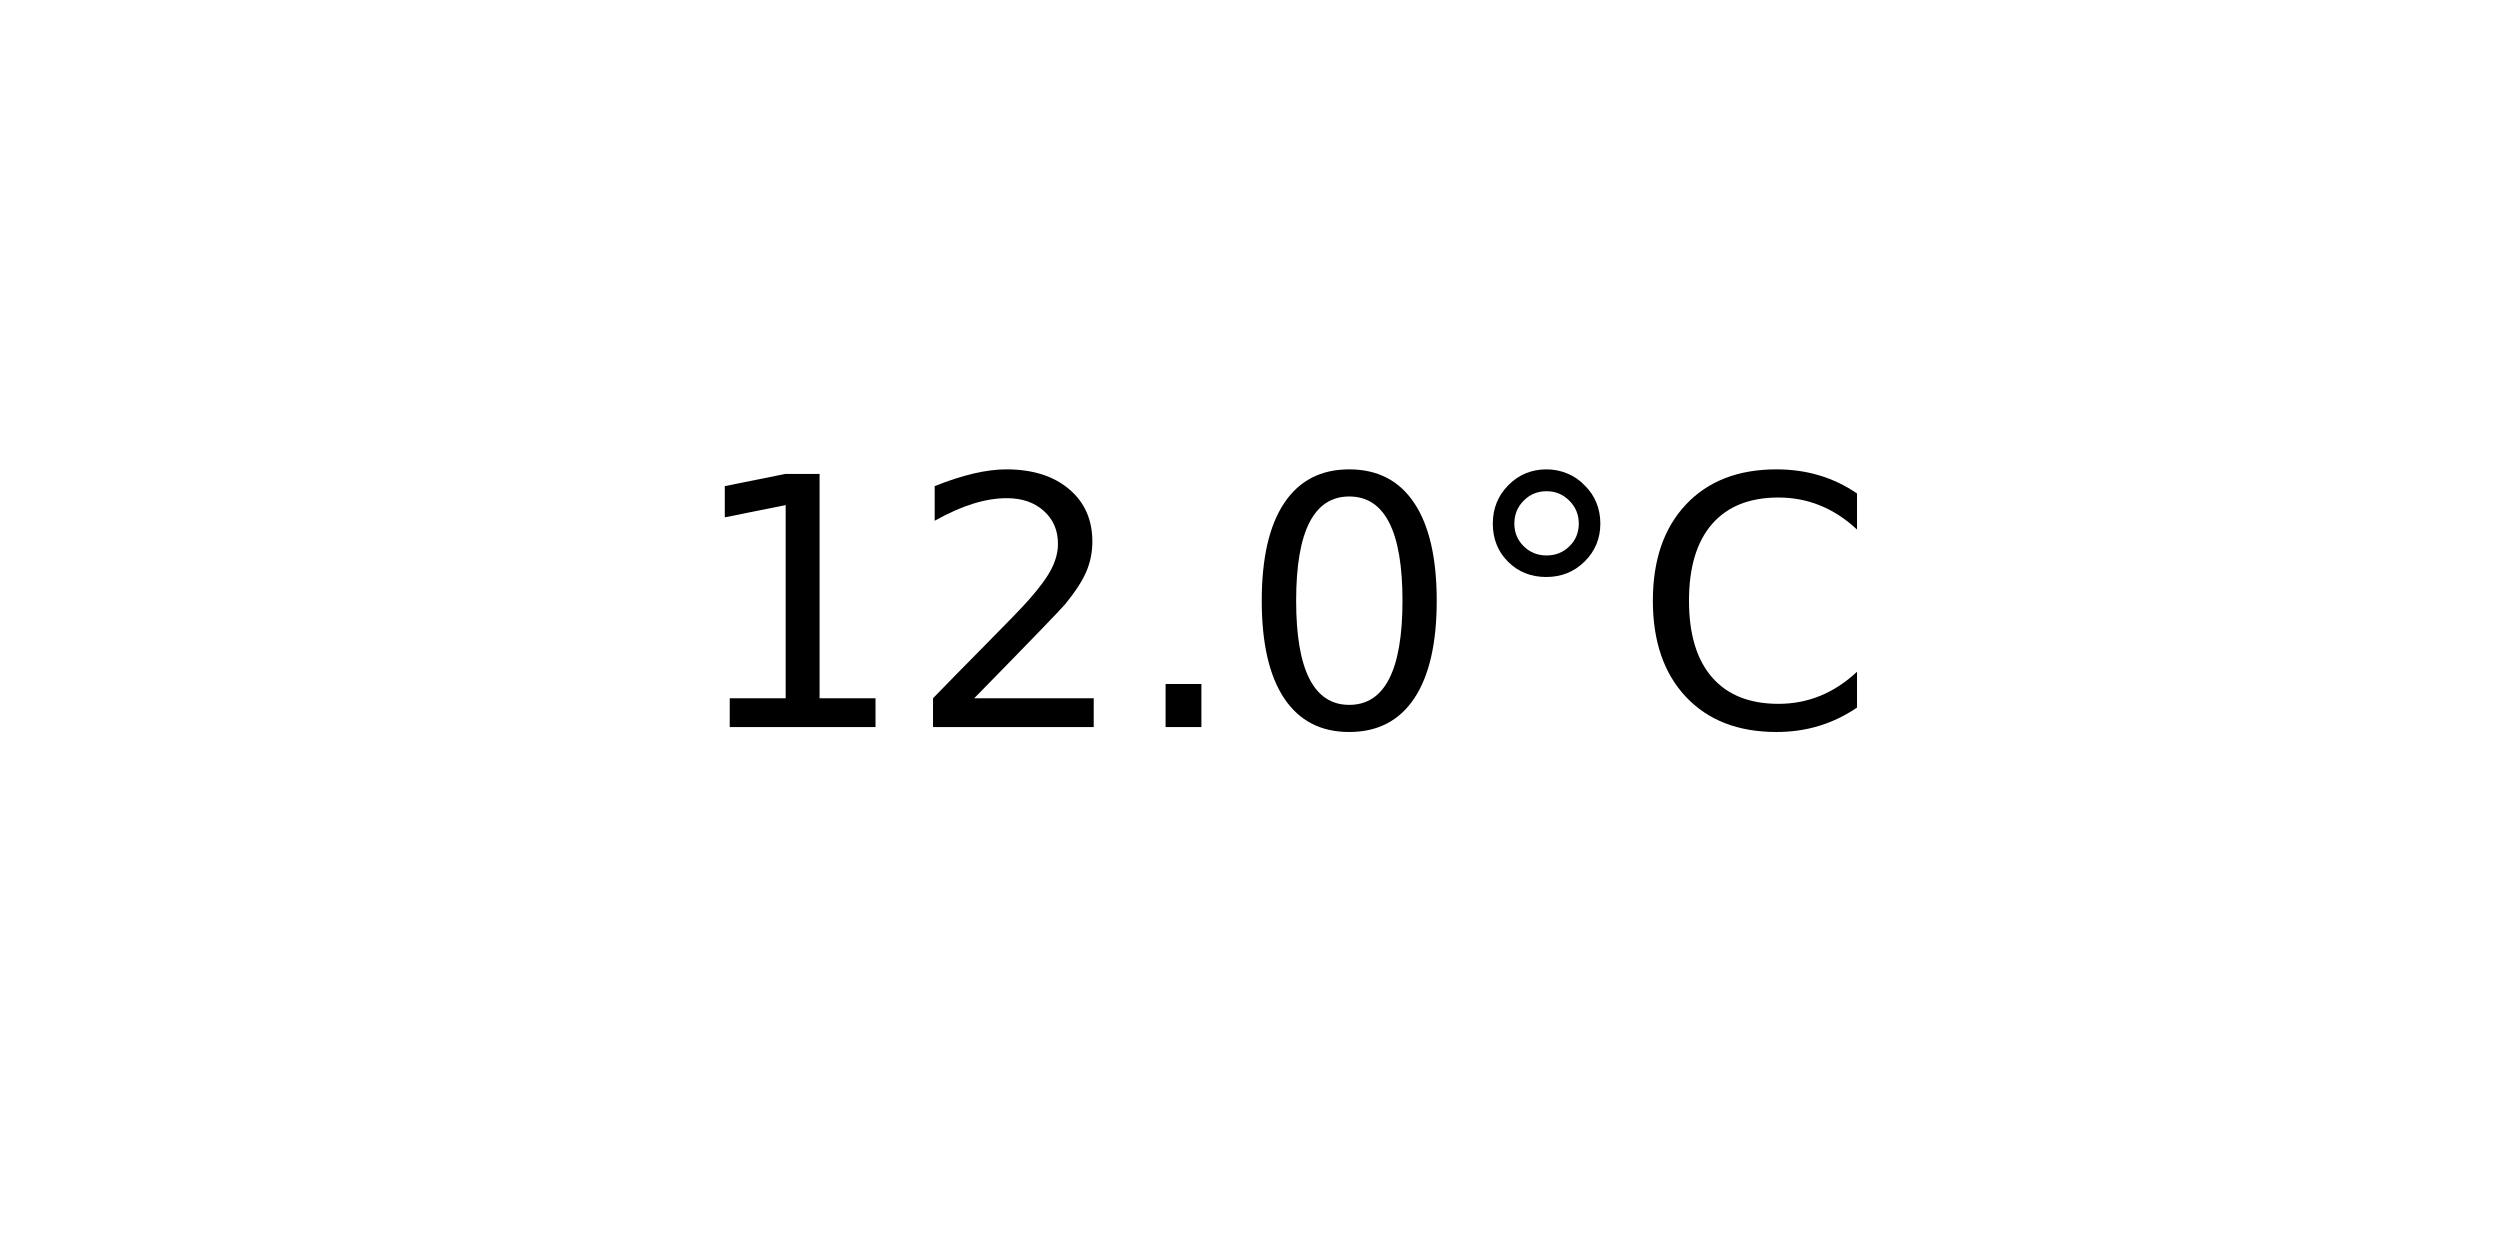
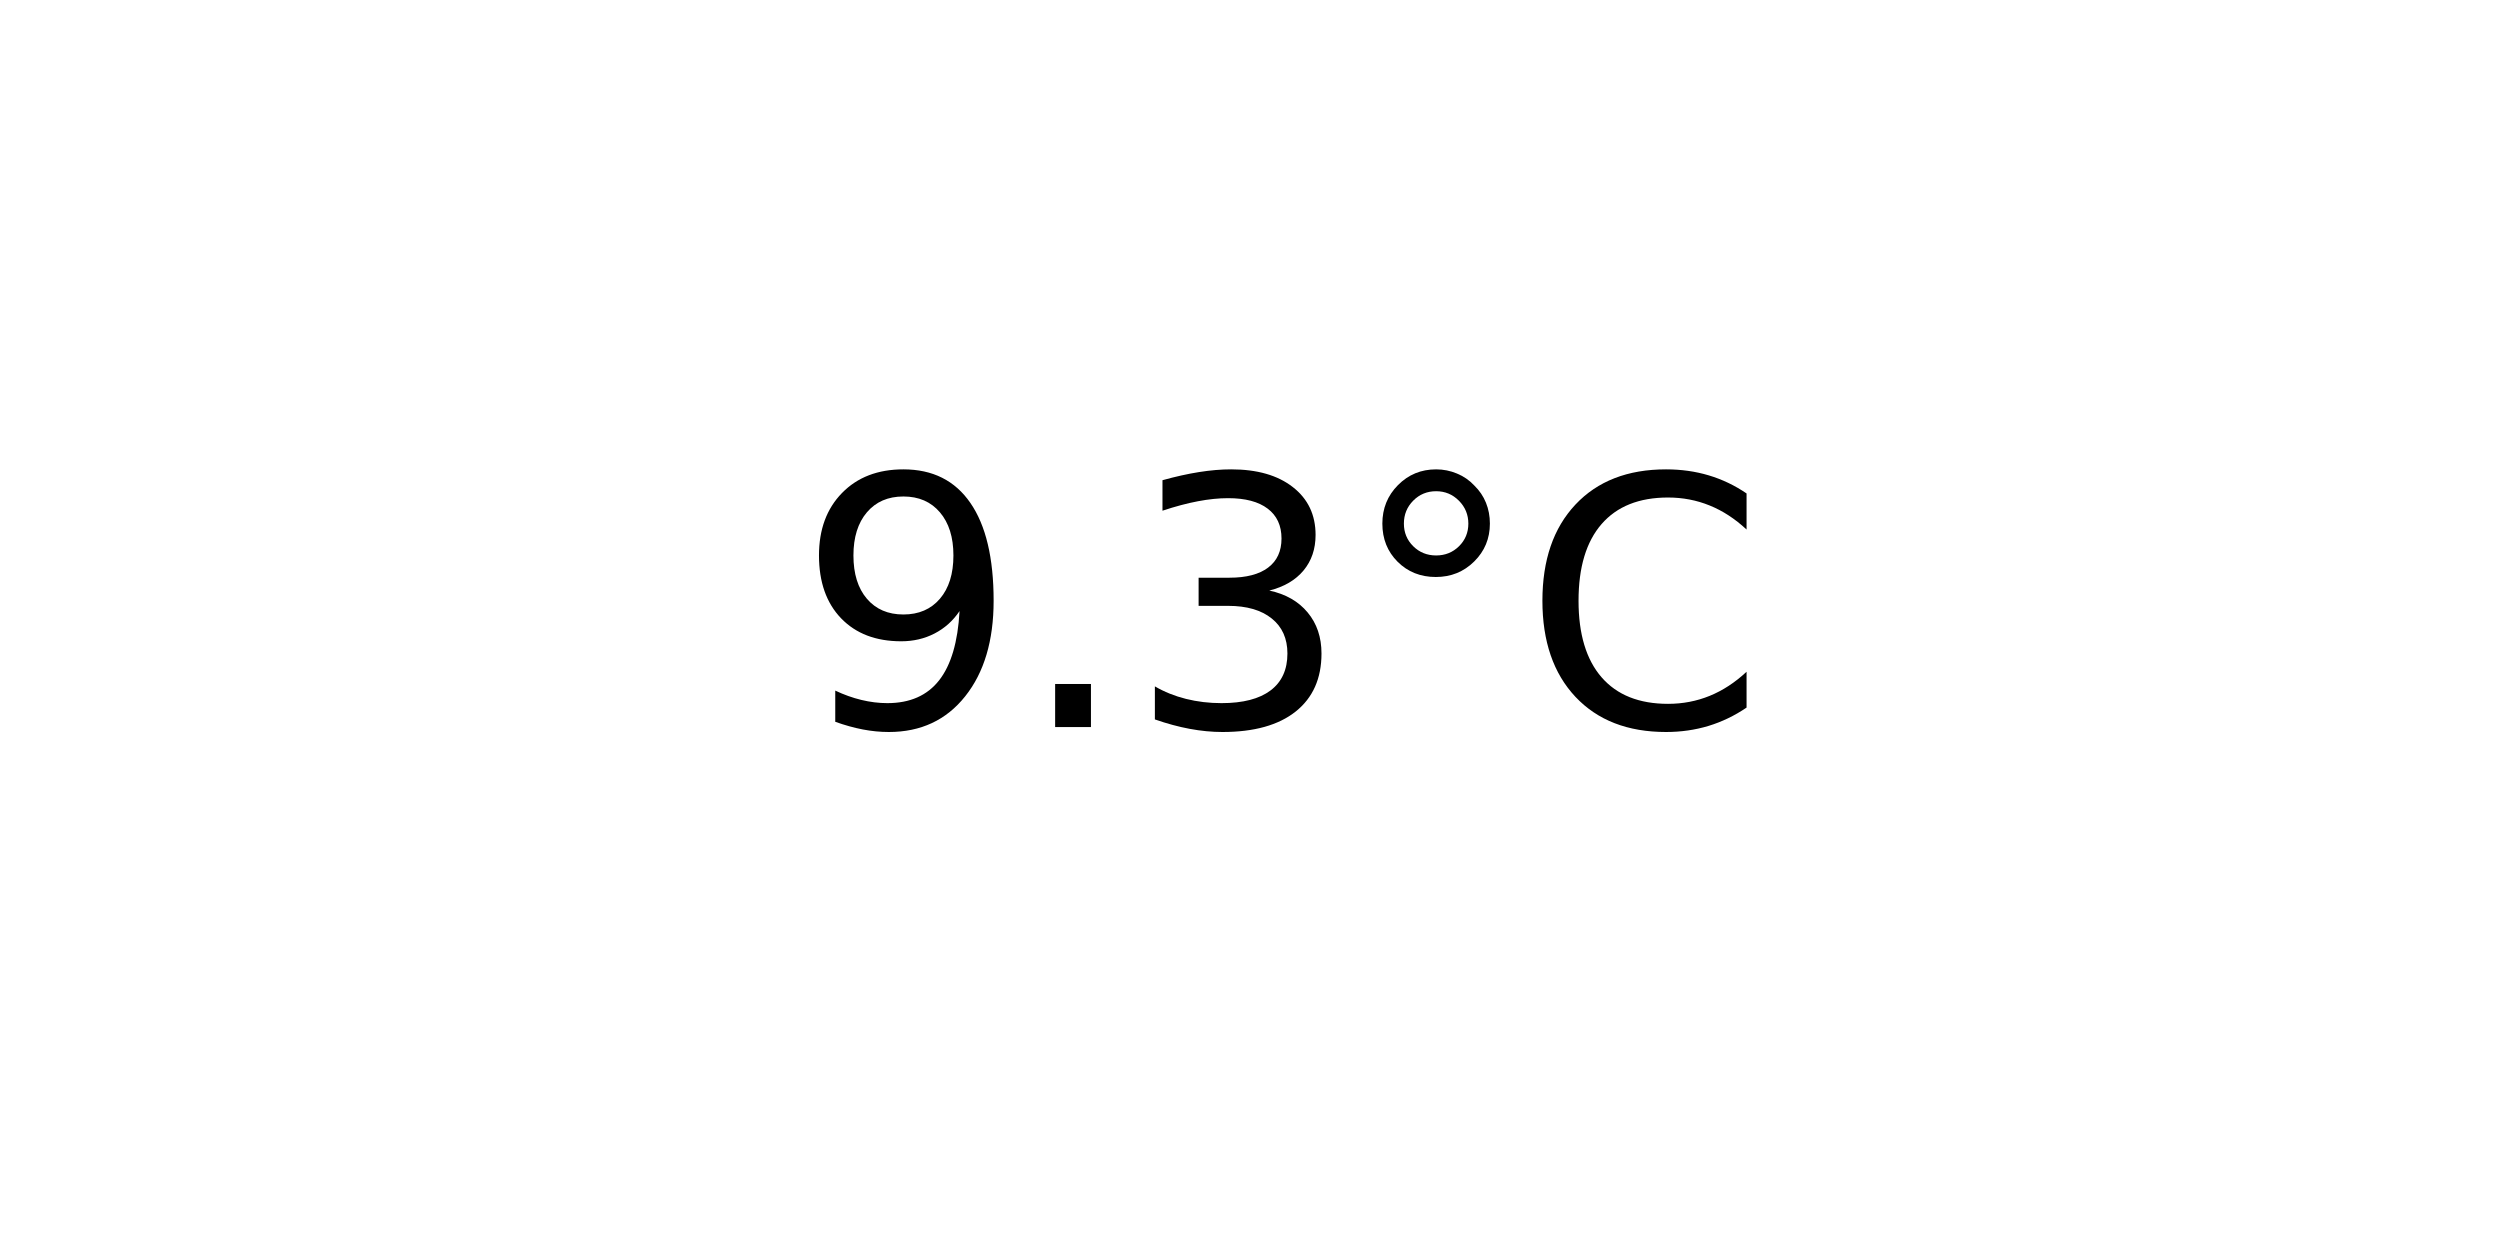
<svg xmlns="http://www.w3.org/2000/svg" xmlns:xlink="http://www.w3.org/1999/xlink" width="72pt" height="36pt" viewBox="0 0 72 36" version="1.1">
  <defs>
    <style type="text/css">*{stroke-linejoin: round; stroke-linecap: butt}</style>
  </defs>
  <g id="figure_1">
    <g id="axes_1">
      <g id="text_1">
-         <g transform="translate(19.77578 20.93937) scale(0.1 -0.1)">
+         <g transform="translate(22.95703 20.93937) scale(0.1 -0.1)">
          <defs>
-             <path id="DejaVuSans-31" d="M 794 531  L 1825 531  L 1825 4091  L 703 3866  L 703 4441  L 1819 4666  L 2450 4666  L 2450 531  L 3481 531  L 3481 0  L 794 0  L 794 531  z " transform="scale(0.015625)" />
-             <path id="DejaVuSans-32" d="M 1228 531  L 3431 531  L 3431 0  L 469 0  L 469 531  Q 828 903 1448 1529  Q 2069 2156 2228 2338  Q 2531 2678 2651 2914  Q 2772 3150 2772 3378  Q 2772 3750 2511 3984  Q 2250 4219 1831 4219  Q 1534 4219 1204 4116  Q 875 4013 500 3803  L 500 4441  Q 881 4594 1212 4672  Q 1544 4750 1819 4750  Q 2544 4750 2975 4387  Q 3406 4025 3406 3419  Q 3406 3131 3298 2873  Q 3191 2616 2906 2266  Q 2828 2175 2409 1742  Q 1991 1309 1228 531  z " transform="scale(0.015625)" />
+             <path id="DejaVuSans-39" d="M 703 97  L 703 672  Q 941 559 1184 500  Q 1428 441 1663 441  Q 2288 441 2617 861  Q 2947 1281 2994 2138  Q 2813 1869 2534 1725  Q 2256 1581 1919 1581  Q 1219 1581 811 2004  Q 403 2428 403 3163  Q 403 3881 828 4315  Q 1253 4750 1959 4750  Q 2769 4750 3195 4129  Q 3622 3509 3622 2328  Q 3622 1225 3098 567  Q 2575 -91 1691 -91  Q 1453 -91 1209 -44  Q 966 3 703 97  z M 1959 2075  Q 2384 2075 2632 2365  Q 2881 2656 2881 3163  Q 2881 3666 2632 3958  Q 2384 4250 1959 4250  Q 1534 4250 1286 3958  Q 1038 3666 1038 3163  Q 1038 2656 1286 2365  Q 1534 2075 1959 2075  z " transform="scale(0.015625)" />
            <path id="DejaVuSans-2e" d="M 684 794  L 1344 794  L 1344 0  L 684 0  L 684 794  z " transform="scale(0.015625)" />
-             <path id="DejaVuSans-30" d="M 2034 4250  Q 1547 4250 1301 3770  Q 1056 3291 1056 2328  Q 1056 1369 1301 889  Q 1547 409 2034 409  Q 2525 409 2770 889  Q 3016 1369 3016 2328  Q 3016 3291 2770 3770  Q 2525 4250 2034 4250  z M 2034 4750  Q 2819 4750 3233 4129  Q 3647 3509 3647 2328  Q 3647 1150 3233 529  Q 2819 -91 2034 -91  Q 1250 -91 836 529  Q 422 1150 422 2328  Q 422 3509 836 4129  Q 1250 4750 2034 4750  z " transform="scale(0.015625)" />
+             <path id="DejaVuSans-33" d="M 2597 2516  Q 3050 2419 3304 2112  Q 3559 1806 3559 1356  Q 3559 666 3084 287  Q 2609 -91 1734 -91  Q 1441 -91 1130 -33  Q 819 25 488 141  L 488 750  Q 750 597 1062 519  Q 1375 441 1716 441  Q 2309 441 2620 675  Q 2931 909 2931 1356  Q 2931 1769 2642 2001  Q 2353 2234 1838 2234  L 1294 2234  L 1294 2753  L 1863 2753  Q 2328 2753 2575 2939  Q 2822 3125 2822 3475  Q 2822 3834 2567 4026  Q 2313 4219 1838 4219  Q 1578 4219 1281 4162  Q 984 4106 628 3988  L 628 4550  Q 988 4650 1302 4700  Q 1616 4750 1894 4750  Q 2613 4750 3031 4423  Q 3450 4097 3450 3541  Q 3450 3153 3228 2886  Q 3006 2619 2597 2516  z " transform="scale(0.015625)" />
            <path id="DejaVuSans-b0" d="M 1600 4347  Q 1350 4347 1178 4173  Q 1006 4000 1006 3750  Q 1006 3503 1178 3333  Q 1350 3163 1600 3163  Q 1850 3163 2022 3333  Q 2194 3503 2194 3750  Q 2194 3997 2020 4172  Q 1847 4347 1600 4347  z M 1600 4750  Q 1800 4750 1984 4673  Q 2169 4597 2303 4453  Q 2447 4313 2519 4134  Q 2591 3956 2591 3750  Q 2591 3338 2302 3052  Q 2013 2766 1594 2766  Q 1172 2766 890 3047  Q 609 3328 609 3750  Q 609 4169 896 4459  Q 1184 4750 1600 4750  z " transform="scale(0.015625)" />
            <path id="DejaVuSans-43" d="M 4122 4306  L 4122 3641  Q 3803 3938 3442 4084  Q 3081 4231 2675 4231  Q 1875 4231 1450 3742  Q 1025 3253 1025 2328  Q 1025 1406 1450 917  Q 1875 428 2675 428  Q 3081 428 3442 575  Q 3803 722 4122 1019  L 4122 359  Q 3791 134 3420 21  Q 3050 -91 2638 -91  Q 1578 -91 968 557  Q 359 1206 359 2328  Q 359 3453 968 4101  Q 1578 4750 2638 4750  Q 3056 4750 3426 4639  Q 3797 4528 4122 4306  z " transform="scale(0.015625)" />
          </defs>
-           <use xlink:href="#DejaVuSans-31" />
-           <use xlink:href="#DejaVuSans-32" x="63.623" />
-           <use xlink:href="#DejaVuSans-2e" x="127.246" />
-           <use xlink:href="#DejaVuSans-30" x="159.033" />
-           <use xlink:href="#DejaVuSans-b0" x="222.656" />
-           <use xlink:href="#DejaVuSans-43" x="272.656" />
+           <use xlink:href="#DejaVuSans-39" />
+           <use xlink:href="#DejaVuSans-2e" x="63.623" />
+           <use xlink:href="#DejaVuSans-33" x="95.41" />
+           <use xlink:href="#DejaVuSans-b0" x="159.033" />
+           <use xlink:href="#DejaVuSans-43" x="209.033" />
        </g>
      </g>
    </g>
  </g>
</svg>
